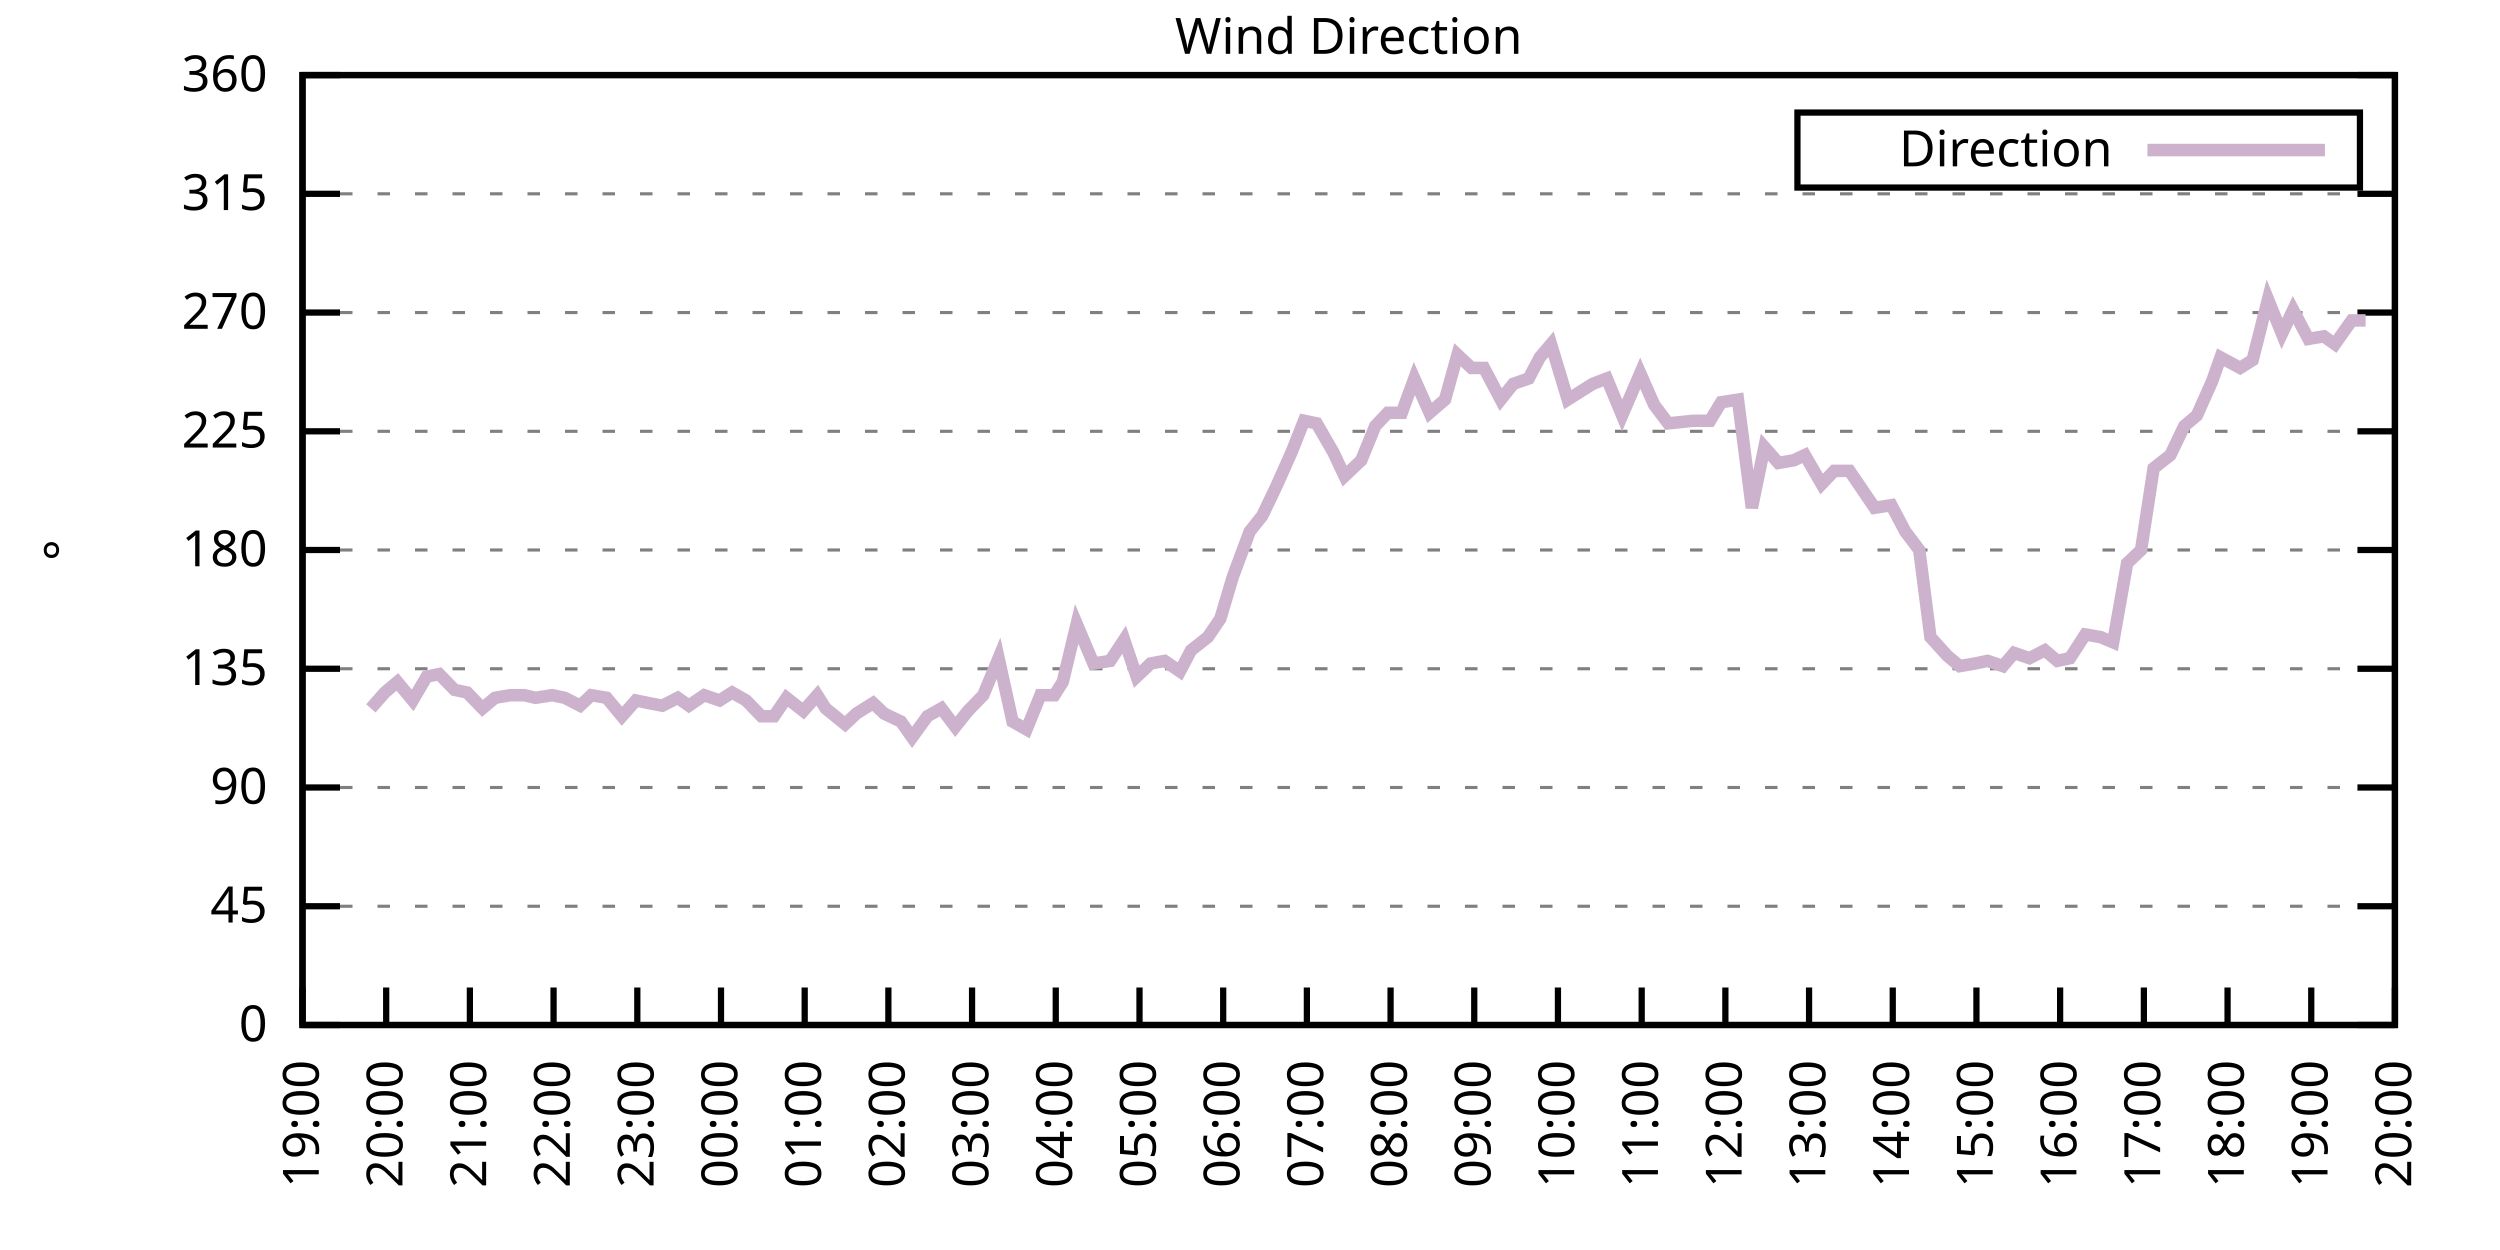
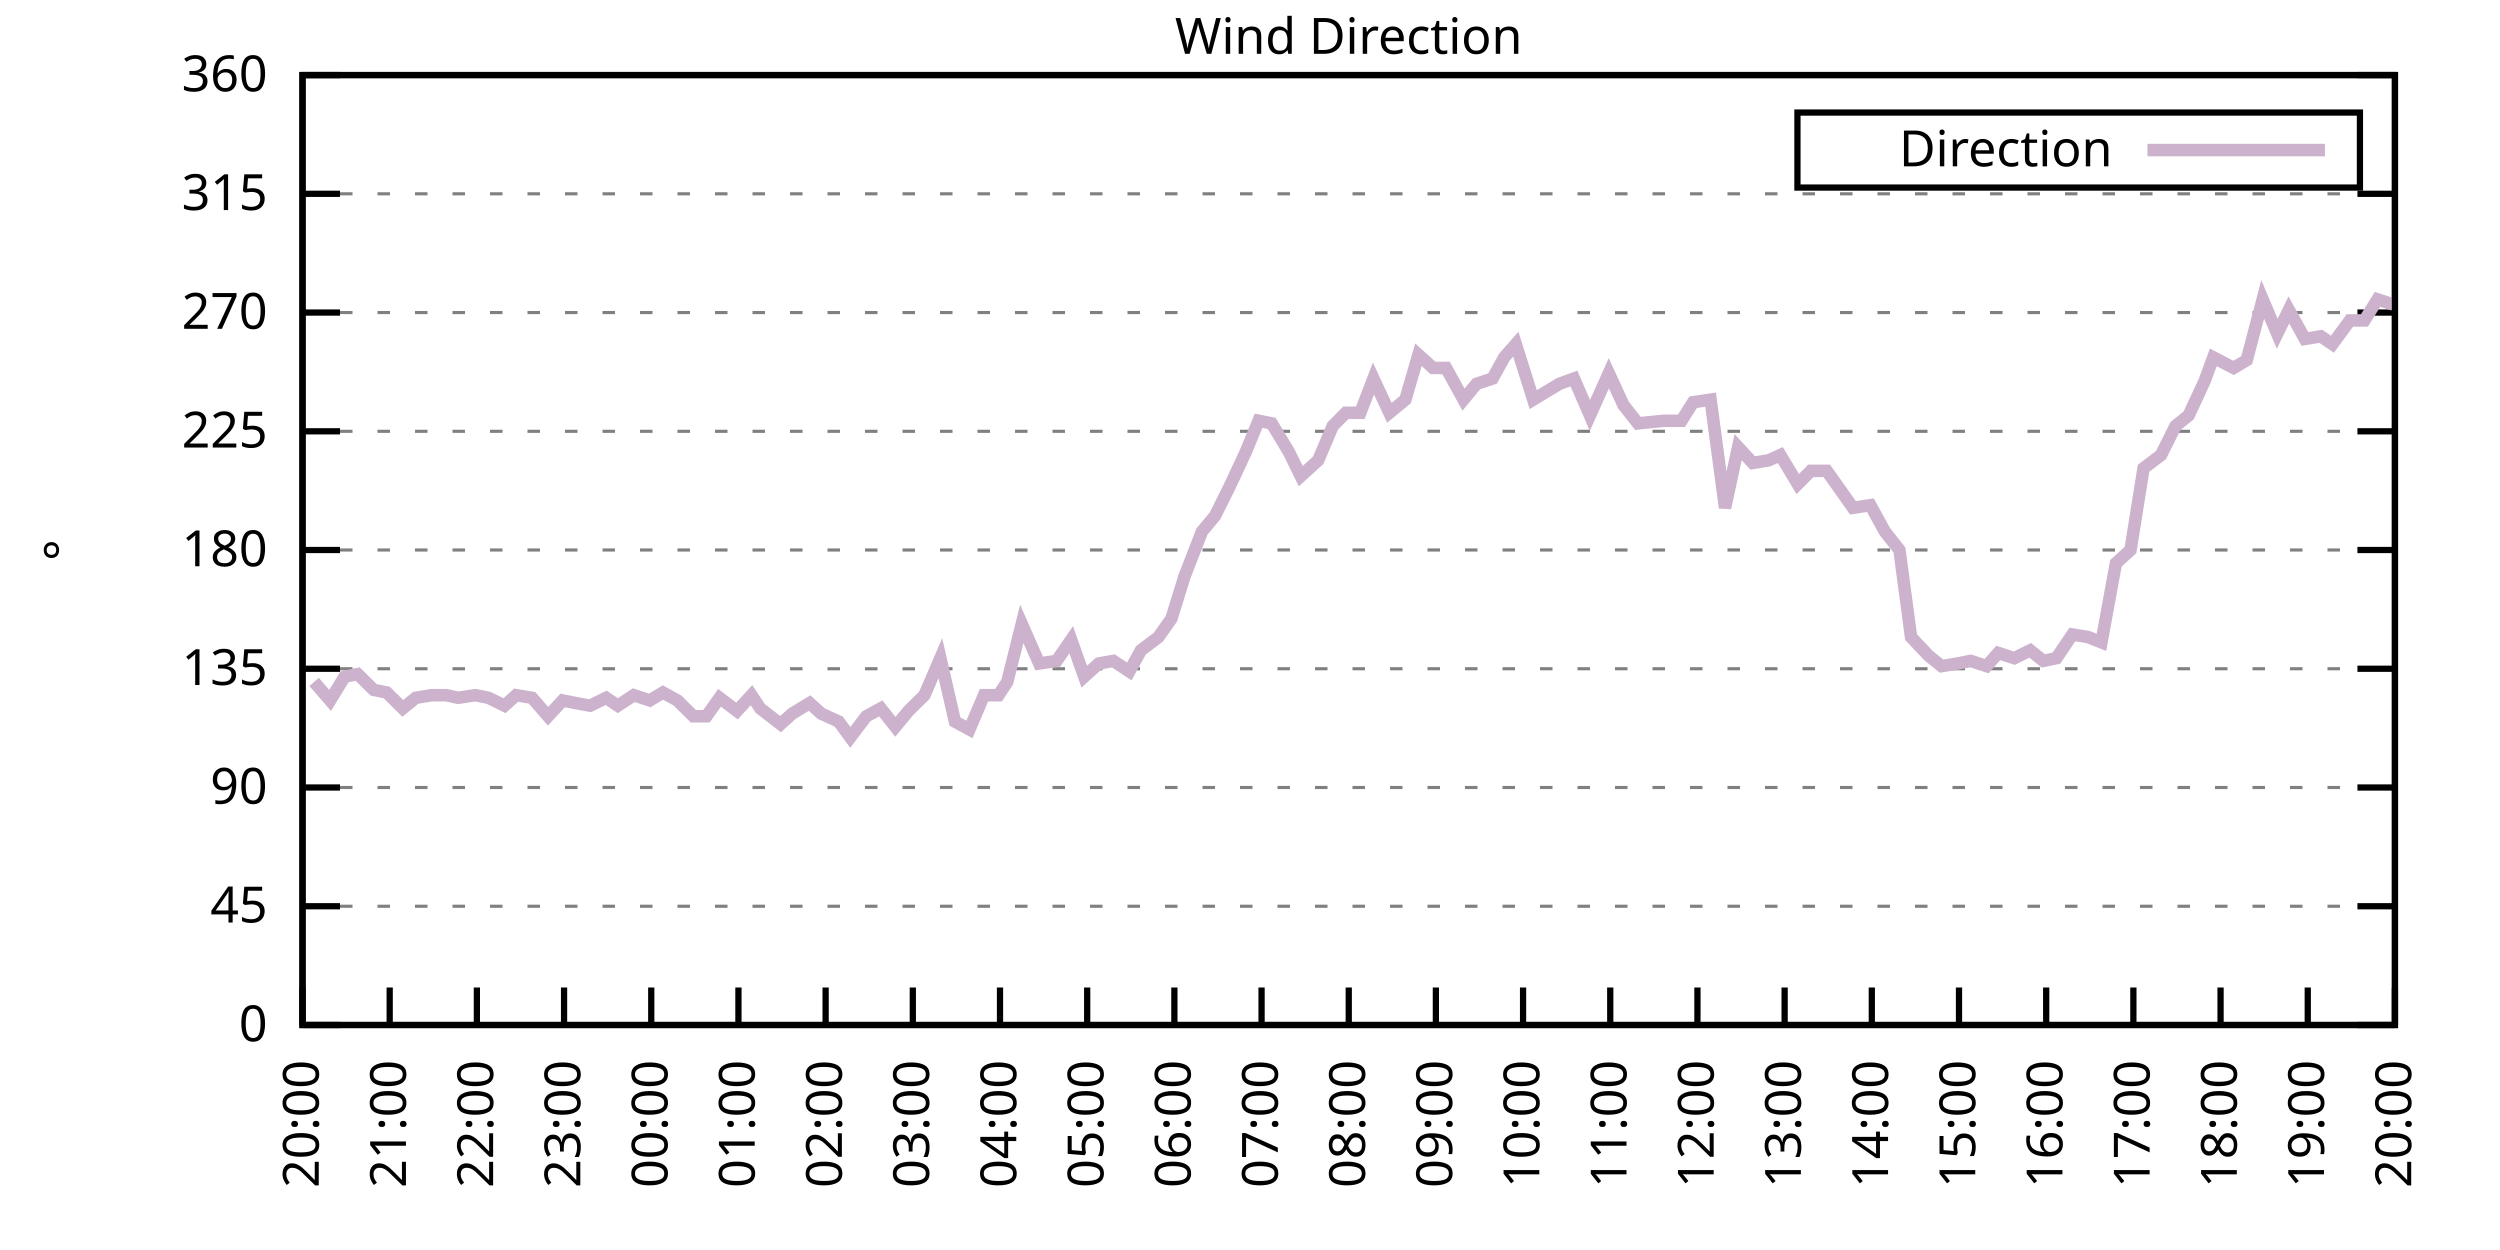
<svg xmlns="http://www.w3.org/2000/svg" xmlns:xlink="http://www.w3.org/1999/xlink" width="400" height="200" viewBox="0 0 400 200">
  <g id="gnuplot_canvas">
    <rect x="0" y="0" width="400" height="200" fill="none" />
    <defs>
      <circle id="gpDot" r="0.5" stroke-width="0.5" stroke="currentColor" />
      <path id="gpPt0" stroke-width="0.333" stroke="currentColor" d="M-1,0 h2 M0,-1 v2" />
      <path id="gpPt1" stroke-width="0.333" stroke="currentColor" d="M-1,-1 L1,1 M1,-1 L-1,1" />
      <path id="gpPt2" stroke-width="0.333" stroke="currentColor" d="M-1,0 L1,0 M0,-1 L0,1 M-1,-1 L1,1 M-1,1 L1,-1" />
      <rect id="gpPt3" stroke-width="0.333" stroke="currentColor" x="-1" y="-1" width="2" height="2" />
      <rect id="gpPt4" stroke-width="0.333" stroke="currentColor" fill="currentColor" x="-1" y="-1" width="2" height="2" />
      <circle id="gpPt5" stroke-width="0.333" stroke="currentColor" cx="0" cy="0" r="1" />
      <use xlink:href="#gpPt5" id="gpPt6" fill="currentColor" stroke="none" />
      <path id="gpPt7" stroke-width="0.333" stroke="currentColor" d="M0,-1.33 L-1.33,0.67 L1.33,0.67 z" />
      <use xlink:href="#gpPt7" id="gpPt8" fill="currentColor" stroke="none" />
      <use xlink:href="#gpPt7" id="gpPt9" stroke="currentColor" transform="rotate(180)" />
      <use xlink:href="#gpPt9" id="gpPt10" fill="currentColor" stroke="none" />
      <use xlink:href="#gpPt3" id="gpPt11" stroke="currentColor" transform="rotate(45)" />
      <use xlink:href="#gpPt11" id="gpPt12" fill="currentColor" stroke="none" />
      <path id="gpPt13" stroke-width="0.333" stroke="currentColor" d="M0,1.330 L1.265,0.411 L0.782,-1.067 L-0.782,-1.076 L-1.265,0.411 z" />
      <use xlink:href="#gpPt13" id="gpPt14" fill="currentColor" stroke="none" />
      <filter id="textbox" filterUnits="objectBoundingBox" x="0" y="0" height="1" width="1">
        <feFlood flood-color="white" flood-opacity="1" result="bgnd" />
        <feComposite in="SourceGraphic" in2="bgnd" operator="atop" />
      </filter>
      <filter id="greybox" filterUnits="objectBoundingBox" x="0" y="0" height="1" width="1">
        <feFlood flood-color="lightgrey" flood-opacity="1" result="grey" />
        <feComposite in="SourceGraphic" in2="grey" operator="atop" />
      </filter>
    </defs>
    <g fill="none" color="white" stroke="currentColor" stroke-width="1.00" stroke-linecap="butt" stroke-linejoin="miter">
</g>
    <g fill="none" color="black" stroke="currentColor" stroke-width="1.00" stroke-linecap="butt" stroke-linejoin="miter">
      <g stroke="none" shape-rendering="crispEdges">
        <polygon fill="rgb(255, 255, 255)" points="48.40,164.00 383.18,164.00 383.18,12.02 48.40,12.02 " />
      </g>
    </g>
    <g fill="none" color="black" stroke="currentColor" stroke-width="1.00" stroke-linecap="butt" stroke-linejoin="miter">
</g>
    <g fill="none" color="black" stroke="black" stroke-width="0.50" stroke-linecap="butt" stroke-linejoin="miter">
</g>
    <g fill="none" color="gray" stroke="currentColor" stroke-width="0.50" stroke-linecap="butt" stroke-linejoin="miter">
      <path stroke="gray" stroke-dasharray="2,4" class="gridline" d="M48.40,164.00 L383.19,164.00  " />
    </g>
    <g fill="none" color="gray" stroke="gray" stroke-width="1.00" stroke-linecap="butt" stroke-linejoin="miter">
</g>
    <g fill="none" color="black" stroke="currentColor" stroke-width="1.00" stroke-linecap="butt" stroke-linejoin="miter">
      <path stroke="black" d="M48.40,164.00 L54.40,164.00 M383.19,164.00 L377.19,164.00  " />
      <g transform="translate(42.80,166.60)" stroke="none" fill="black" font-family="Sans" font-size="8.00" text-anchor="end">
        <text>
          <tspan font-family="Sans"> 0</tspan>
        </text>
      </g>
    </g>
    <g fill="none" color="black" stroke="currentColor" stroke-width="1.00" stroke-linecap="butt" stroke-linejoin="miter">
</g>
    <g fill="none" color="black" stroke="black" stroke-width="0.50" stroke-linecap="butt" stroke-linejoin="miter">
</g>
    <g fill="none" color="gray" stroke="currentColor" stroke-width="0.50" stroke-linecap="butt" stroke-linejoin="miter">
      <path stroke="gray" stroke-dasharray="2,4" class="gridline" d="M48.40,145.00 L383.19,145.00  " />
    </g>
    <g fill="none" color="gray" stroke="gray" stroke-width="1.00" stroke-linecap="butt" stroke-linejoin="miter">
</g>
    <g fill="none" color="black" stroke="currentColor" stroke-width="1.00" stroke-linecap="butt" stroke-linejoin="miter">
      <path stroke="black" d="M48.40,145.00 L54.40,145.00 M383.19,145.00 L377.19,145.00  " />
      <g transform="translate(42.80,147.60)" stroke="none" fill="black" font-family="Sans" font-size="8.00" text-anchor="end">
        <text>
          <tspan font-family="Sans"> 45</tspan>
        </text>
      </g>
    </g>
    <g fill="none" color="black" stroke="currentColor" stroke-width="1.00" stroke-linecap="butt" stroke-linejoin="miter">
</g>
    <g fill="none" color="black" stroke="black" stroke-width="0.50" stroke-linecap="butt" stroke-linejoin="miter">
</g>
    <g fill="none" color="gray" stroke="currentColor" stroke-width="0.50" stroke-linecap="butt" stroke-linejoin="miter">
      <path stroke="gray" stroke-dasharray="2,4" class="gridline" d="M48.40,126.00 L383.19,126.00  " />
    </g>
    <g fill="none" color="gray" stroke="gray" stroke-width="1.00" stroke-linecap="butt" stroke-linejoin="miter">
</g>
    <g fill="none" color="black" stroke="currentColor" stroke-width="1.00" stroke-linecap="butt" stroke-linejoin="miter">
      <path stroke="black" d="M48.40,126.00 L54.40,126.00 M383.19,126.00 L377.19,126.00  " />
      <g transform="translate(42.80,128.60)" stroke="none" fill="black" font-family="Sans" font-size="8.00" text-anchor="end">
        <text>
          <tspan font-family="Sans"> 90</tspan>
        </text>
      </g>
    </g>
    <g fill="none" color="black" stroke="currentColor" stroke-width="1.00" stroke-linecap="butt" stroke-linejoin="miter">
</g>
    <g fill="none" color="black" stroke="black" stroke-width="0.50" stroke-linecap="butt" stroke-linejoin="miter">
</g>
    <g fill="none" color="gray" stroke="currentColor" stroke-width="0.50" stroke-linecap="butt" stroke-linejoin="miter">
      <path stroke="gray" stroke-dasharray="2,4" class="gridline" d="M48.40,107.00 L383.19,107.00  " />
    </g>
    <g fill="none" color="gray" stroke="gray" stroke-width="1.00" stroke-linecap="butt" stroke-linejoin="miter">
</g>
    <g fill="none" color="black" stroke="currentColor" stroke-width="1.00" stroke-linecap="butt" stroke-linejoin="miter">
      <path stroke="black" d="M48.40,107.00 L54.40,107.00 M383.19,107.00 L377.19,107.00  " />
      <g transform="translate(42.80,109.60)" stroke="none" fill="black" font-family="Sans" font-size="8.00" text-anchor="end">
        <text>
          <tspan font-family="Sans"> 135</tspan>
        </text>
      </g>
    </g>
    <g fill="none" color="black" stroke="currentColor" stroke-width="1.00" stroke-linecap="butt" stroke-linejoin="miter">
</g>
    <g fill="none" color="black" stroke="black" stroke-width="0.50" stroke-linecap="butt" stroke-linejoin="miter">
</g>
    <g fill="none" color="gray" stroke="currentColor" stroke-width="0.50" stroke-linecap="butt" stroke-linejoin="miter">
      <path stroke="gray" stroke-dasharray="2,4" class="gridline" d="M48.40,88.00 L383.19,88.00  " />
    </g>
    <g fill="none" color="gray" stroke="gray" stroke-width="1.00" stroke-linecap="butt" stroke-linejoin="miter">
</g>
    <g fill="none" color="black" stroke="currentColor" stroke-width="1.00" stroke-linecap="butt" stroke-linejoin="miter">
      <path stroke="black" d="M48.40,88.00 L54.40,88.00 M383.19,88.00 L377.19,88.00  " />
      <g transform="translate(42.80,90.60)" stroke="none" fill="black" font-family="Sans" font-size="8.00" text-anchor="end">
        <text>
          <tspan font-family="Sans"> 180</tspan>
        </text>
      </g>
    </g>
    <g fill="none" color="black" stroke="currentColor" stroke-width="1.00" stroke-linecap="butt" stroke-linejoin="miter">
</g>
    <g fill="none" color="black" stroke="black" stroke-width="0.50" stroke-linecap="butt" stroke-linejoin="miter">
</g>
    <g fill="none" color="gray" stroke="currentColor" stroke-width="0.50" stroke-linecap="butt" stroke-linejoin="miter">
      <path stroke="gray" stroke-dasharray="2,4" class="gridline" d="M48.40,69.01 L383.19,69.01  " />
    </g>
    <g fill="none" color="gray" stroke="gray" stroke-width="1.00" stroke-linecap="butt" stroke-linejoin="miter">
</g>
    <g fill="none" color="black" stroke="currentColor" stroke-width="1.00" stroke-linecap="butt" stroke-linejoin="miter">
      <path stroke="black" d="M48.40,69.01 L54.40,69.01 M383.19,69.01 L377.19,69.01  " />
      <g transform="translate(42.80,71.61)" stroke="none" fill="black" font-family="Sans" font-size="8.00" text-anchor="end">
        <text>
          <tspan font-family="Sans"> 225</tspan>
        </text>
      </g>
    </g>
    <g fill="none" color="black" stroke="currentColor" stroke-width="1.00" stroke-linecap="butt" stroke-linejoin="miter">
</g>
    <g fill="none" color="black" stroke="black" stroke-width="0.50" stroke-linecap="butt" stroke-linejoin="miter">
</g>
    <g fill="none" color="gray" stroke="currentColor" stroke-width="0.50" stroke-linecap="butt" stroke-linejoin="miter">
      <path stroke="gray" stroke-dasharray="2,4" class="gridline" d="M48.40,50.01 L383.19,50.01  " />
    </g>
    <g fill="none" color="gray" stroke="gray" stroke-width="1.00" stroke-linecap="butt" stroke-linejoin="miter">
</g>
    <g fill="none" color="black" stroke="currentColor" stroke-width="1.00" stroke-linecap="butt" stroke-linejoin="miter">
      <path stroke="black" d="M48.40,50.01 L54.40,50.01 M383.19,50.01 L377.19,50.01  " />
      <g transform="translate(42.80,52.61)" stroke="none" fill="black" font-family="Sans" font-size="8.00" text-anchor="end">
        <text>
          <tspan font-family="Sans"> 270</tspan>
        </text>
      </g>
    </g>
    <g fill="none" color="black" stroke="currentColor" stroke-width="1.00" stroke-linecap="butt" stroke-linejoin="miter">
</g>
    <g fill="none" color="black" stroke="black" stroke-width="0.50" stroke-linecap="butt" stroke-linejoin="miter">
</g>
    <g fill="none" color="gray" stroke="currentColor" stroke-width="0.50" stroke-linecap="butt" stroke-linejoin="miter">
      <path stroke="gray" stroke-dasharray="2,4" class="gridline" d="M48.40,31.01 L383.19,31.01  " />
    </g>
    <g fill="none" color="gray" stroke="gray" stroke-width="1.00" stroke-linecap="butt" stroke-linejoin="miter">
</g>
    <g fill="none" color="black" stroke="currentColor" stroke-width="1.00" stroke-linecap="butt" stroke-linejoin="miter">
      <path stroke="black" d="M48.40,31.01 L54.40,31.01 M383.19,31.01 L377.19,31.01  " />
      <g transform="translate(42.80,33.61)" stroke="none" fill="black" font-family="Sans" font-size="8.00" text-anchor="end">
        <text>
          <tspan font-family="Sans"> 315</tspan>
        </text>
      </g>
    </g>
    <g fill="none" color="black" stroke="currentColor" stroke-width="1.00" stroke-linecap="butt" stroke-linejoin="miter">
</g>
    <g fill="none" color="black" stroke="black" stroke-width="0.50" stroke-linecap="butt" stroke-linejoin="miter">
</g>
    <g fill="none" color="gray" stroke="currentColor" stroke-width="0.50" stroke-linecap="butt" stroke-linejoin="miter">
      <path stroke="gray" stroke-dasharray="2,4" class="gridline" d="M48.40,12.01 L383.19,12.01  " />
    </g>
    <g fill="none" color="gray" stroke="gray" stroke-width="1.00" stroke-linecap="butt" stroke-linejoin="miter">
</g>
    <g fill="none" color="black" stroke="currentColor" stroke-width="1.00" stroke-linecap="butt" stroke-linejoin="miter">
      <path stroke="black" d="M48.40,12.01 L54.40,12.01 M383.19,12.01 L377.19,12.01  " />
      <g transform="translate(42.80,14.61)" stroke="none" fill="black" font-family="Sans" font-size="8.00" text-anchor="end">
        <text>
          <tspan font-family="Sans"> 360</tspan>
        </text>
      </g>
    </g>
    <g fill="none" color="black" stroke="currentColor" stroke-width="1.00" stroke-linecap="butt" stroke-linejoin="miter">
      <path stroke="black" d="M48.40,164.00 L48.40,158.00  " />
      <g transform="translate(51.00,169.60) rotate(270.00)" stroke="none" fill="black" font-family="Sans" font-size="8.00" text-anchor="end">
        <text>
-           <tspan font-family="Sans">19:00</tspan>
-         </text>
-       </g>
-     </g>
-     <g fill="none" color="black" stroke="currentColor" stroke-width="1.00" stroke-linecap="butt" stroke-linejoin="miter">
-       <path stroke="black" d="M61.79,164.00 L61.79,158.00  " />
-       <g transform="translate(64.39,169.60) rotate(270.00)" stroke="none" fill="black" font-family="Sans" font-size="8.00" text-anchor="end">
-         <text>
          <tspan font-family="Sans">20:00</tspan>
        </text>
      </g>
    </g>
    <g fill="none" color="black" stroke="currentColor" stroke-width="1.00" stroke-linecap="butt" stroke-linejoin="miter">
-       <path stroke="black" d="M75.18,164.00 L75.18,158.00  " />
-       <g transform="translate(77.78,169.60) rotate(270.00)" stroke="none" fill="black" font-family="Sans" font-size="8.00" text-anchor="end">
+       <path stroke="black" d="M62.35,164.00 L62.35,158.00  " />
+       <g transform="translate(64.95,169.60) rotate(270.00)" stroke="none" fill="black" font-family="Sans" font-size="8.00" text-anchor="end">
        <text>
          <tspan font-family="Sans">21:00</tspan>
        </text>
      </g>
    </g>
    <g fill="none" color="black" stroke="currentColor" stroke-width="1.00" stroke-linecap="butt" stroke-linejoin="miter">
-       <path stroke="black" d="M88.57,164.00 L88.57,158.00  " />
-       <g transform="translate(91.17,169.60) rotate(270.00)" stroke="none" fill="black" font-family="Sans" font-size="8.00" text-anchor="end">
+       <path stroke="black" d="M76.30,164.00 L76.30,158.00  " />
+       <g transform="translate(78.90,169.60) rotate(270.00)" stroke="none" fill="black" font-family="Sans" font-size="8.00" text-anchor="end">
        <text>
          <tspan font-family="Sans">22:00</tspan>
        </text>
      </g>
    </g>
    <g fill="none" color="black" stroke="currentColor" stroke-width="1.00" stroke-linecap="butt" stroke-linejoin="miter">
-       <path stroke="black" d="M101.97,164.00 L101.97,158.00  " />
-       <g transform="translate(104.57,169.60) rotate(270.00)" stroke="none" fill="black" font-family="Sans" font-size="8.00" text-anchor="end">
+       <path stroke="black" d="M90.25,164.00 L90.25,158.00  " />
+       <g transform="translate(92.85,169.60) rotate(270.00)" stroke="none" fill="black" font-family="Sans" font-size="8.00" text-anchor="end">
        <text>
          <tspan font-family="Sans">23:00</tspan>
        </text>
      </g>
    </g>
    <g fill="none" color="black" stroke="currentColor" stroke-width="1.00" stroke-linecap="butt" stroke-linejoin="miter">
-       <path stroke="black" d="M115.36,164.00 L115.36,158.00  " />
-       <g transform="translate(117.96,169.60) rotate(270.00)" stroke="none" fill="black" font-family="Sans" font-size="8.00" text-anchor="end">
+       <path stroke="black" d="M104.20,164.00 L104.20,158.00  " />
+       <g transform="translate(106.80,169.60) rotate(270.00)" stroke="none" fill="black" font-family="Sans" font-size="8.00" text-anchor="end">
        <text>
          <tspan font-family="Sans">00:00</tspan>
        </text>
      </g>
    </g>
    <g fill="none" color="black" stroke="currentColor" stroke-width="1.00" stroke-linecap="butt" stroke-linejoin="miter">
-       <path stroke="black" d="M128.75,164.00 L128.75,158.00  " />
-       <g transform="translate(131.35,169.60) rotate(270.00)" stroke="none" fill="black" font-family="Sans" font-size="8.00" text-anchor="end">
+       <path stroke="black" d="M118.15,164.00 L118.15,158.00  " />
+       <g transform="translate(120.75,169.60) rotate(270.00)" stroke="none" fill="black" font-family="Sans" font-size="8.00" text-anchor="end">
        <text>
          <tspan font-family="Sans">01:00</tspan>
        </text>
      </g>
    </g>
    <g fill="none" color="black" stroke="currentColor" stroke-width="1.00" stroke-linecap="butt" stroke-linejoin="miter">
-       <path stroke="black" d="M142.14,164.00 L142.14,158.00  " />
-       <g transform="translate(144.74,169.60) rotate(270.00)" stroke="none" fill="black" font-family="Sans" font-size="8.00" text-anchor="end">
+       <path stroke="black" d="M132.10,164.00 L132.10,158.00  " />
+       <g transform="translate(134.70,169.60) rotate(270.00)" stroke="none" fill="black" font-family="Sans" font-size="8.00" text-anchor="end">
        <text>
          <tspan font-family="Sans">02:00</tspan>
        </text>
      </g>
    </g>
    <g fill="none" color="black" stroke="currentColor" stroke-width="1.00" stroke-linecap="butt" stroke-linejoin="miter">
-       <path stroke="black" d="M155.53,164.00 L155.53,158.00  " />
-       <g transform="translate(158.13,169.60) rotate(270.00)" stroke="none" fill="black" font-family="Sans" font-size="8.00" text-anchor="end">
+       <path stroke="black" d="M146.05,164.00 L146.05,158.00  " />
+       <g transform="translate(148.65,169.60) rotate(270.00)" stroke="none" fill="black" font-family="Sans" font-size="8.00" text-anchor="end">
        <text>
          <tspan font-family="Sans">03:00</tspan>
        </text>
      </g>
    </g>
    <g fill="none" color="black" stroke="currentColor" stroke-width="1.00" stroke-linecap="butt" stroke-linejoin="miter">
-       <path stroke="black" d="M168.92,164.00 L168.92,158.00  " />
-       <g transform="translate(171.52,169.60) rotate(270.00)" stroke="none" fill="black" font-family="Sans" font-size="8.00" text-anchor="end">
+       <path stroke="black" d="M160.00,164.00 L160.00,158.00  " />
+       <g transform="translate(162.60,169.60) rotate(270.00)" stroke="none" fill="black" font-family="Sans" font-size="8.00" text-anchor="end">
        <text>
          <tspan font-family="Sans">04:00</tspan>
        </text>
      </g>
    </g>
    <g fill="none" color="black" stroke="currentColor" stroke-width="1.00" stroke-linecap="butt" stroke-linejoin="miter">
-       <path stroke="black" d="M182.32,164.00 L182.32,158.00  " />
-       <g transform="translate(184.92,169.60) rotate(270.00)" stroke="none" fill="black" font-family="Sans" font-size="8.00" text-anchor="end">
+       <path stroke="black" d="M173.95,164.00 L173.95,158.00  " />
+       <g transform="translate(176.55,169.60) rotate(270.00)" stroke="none" fill="black" font-family="Sans" font-size="8.00" text-anchor="end">
        <text>
          <tspan font-family="Sans">05:00</tspan>
        </text>
      </g>
    </g>
    <g fill="none" color="black" stroke="currentColor" stroke-width="1.00" stroke-linecap="butt" stroke-linejoin="miter">
-       <path stroke="black" d="M195.71,164.00 L195.71,158.00  " />
-       <g transform="translate(198.31,169.60) rotate(270.00)" stroke="none" fill="black" font-family="Sans" font-size="8.00" text-anchor="end">
+       <path stroke="black" d="M187.90,164.00 L187.90,158.00  " />
+       <g transform="translate(190.50,169.60) rotate(270.00)" stroke="none" fill="black" font-family="Sans" font-size="8.00" text-anchor="end">
        <text>
          <tspan font-family="Sans">06:00</tspan>
        </text>
      </g>
    </g>
    <g fill="none" color="black" stroke="currentColor" stroke-width="1.00" stroke-linecap="butt" stroke-linejoin="miter">
-       <path stroke="black" d="M209.10,164.00 L209.10,158.00  " />
-       <g transform="translate(211.70,169.60) rotate(270.00)" stroke="none" fill="black" font-family="Sans" font-size="8.00" text-anchor="end">
+       <path stroke="black" d="M201.85,164.00 L201.85,158.00  " />
+       <g transform="translate(204.45,169.60) rotate(270.00)" stroke="none" fill="black" font-family="Sans" font-size="8.00" text-anchor="end">
        <text>
          <tspan font-family="Sans">07:00</tspan>
        </text>
      </g>
    </g>
    <g fill="none" color="black" stroke="currentColor" stroke-width="1.00" stroke-linecap="butt" stroke-linejoin="miter">
-       <path stroke="black" d="M222.49,164.00 L222.49,158.00  " />
-       <g transform="translate(225.09,169.60) rotate(270.00)" stroke="none" fill="black" font-family="Sans" font-size="8.00" text-anchor="end">
+       <path stroke="black" d="M215.80,164.00 L215.80,158.00  " />
+       <g transform="translate(218.40,169.60) rotate(270.00)" stroke="none" fill="black" font-family="Sans" font-size="8.00" text-anchor="end">
        <text>
          <tspan font-family="Sans">08:00</tspan>
        </text>
      </g>
    </g>
    <g fill="none" color="black" stroke="currentColor" stroke-width="1.00" stroke-linecap="butt" stroke-linejoin="miter">
-       <path stroke="black" d="M235.88,164.00 L235.88,158.00  " />
-       <g transform="translate(238.48,169.60) rotate(270.00)" stroke="none" fill="black" font-family="Sans" font-size="8.00" text-anchor="end">
+       <path stroke="black" d="M229.74,164.00 L229.74,158.00  " />
+       <g transform="translate(232.34,169.60) rotate(270.00)" stroke="none" fill="black" font-family="Sans" font-size="8.00" text-anchor="end">
        <text>
          <tspan font-family="Sans">09:00</tspan>
        </text>
      </g>
    </g>
    <g fill="none" color="black" stroke="currentColor" stroke-width="1.00" stroke-linecap="butt" stroke-linejoin="miter">
-       <path stroke="black" d="M249.27,164.00 L249.27,158.00  " />
-       <g transform="translate(251.87,169.60) rotate(270.00)" stroke="none" fill="black" font-family="Sans" font-size="8.00" text-anchor="end">
+       <path stroke="black" d="M243.69,164.00 L243.69,158.00  " />
+       <g transform="translate(246.29,169.60) rotate(270.00)" stroke="none" fill="black" font-family="Sans" font-size="8.00" text-anchor="end">
        <text>
          <tspan font-family="Sans">10:00</tspan>
        </text>
      </g>
    </g>
    <g fill="none" color="black" stroke="currentColor" stroke-width="1.00" stroke-linecap="butt" stroke-linejoin="miter">
-       <path stroke="black" d="M262.67,164.00 L262.67,158.00  " />
-       <g transform="translate(265.27,169.60) rotate(270.00)" stroke="none" fill="black" font-family="Sans" font-size="8.00" text-anchor="end">
+       <path stroke="black" d="M257.64,164.00 L257.64,158.00  " />
+       <g transform="translate(260.24,169.60) rotate(270.00)" stroke="none" fill="black" font-family="Sans" font-size="8.00" text-anchor="end">
        <text>
          <tspan font-family="Sans">11:00</tspan>
        </text>
      </g>
    </g>
    <g fill="none" color="black" stroke="currentColor" stroke-width="1.00" stroke-linecap="butt" stroke-linejoin="miter">
-       <path stroke="black" d="M276.06,164.00 L276.06,158.00  " />
-       <g transform="translate(278.66,169.60) rotate(270.00)" stroke="none" fill="black" font-family="Sans" font-size="8.00" text-anchor="end">
+       <path stroke="black" d="M271.59,164.00 L271.59,158.00  " />
+       <g transform="translate(274.19,169.60) rotate(270.00)" stroke="none" fill="black" font-family="Sans" font-size="8.00" text-anchor="end">
        <text>
          <tspan font-family="Sans">12:00</tspan>
        </text>
      </g>
    </g>
    <g fill="none" color="black" stroke="currentColor" stroke-width="1.00" stroke-linecap="butt" stroke-linejoin="miter">
-       <path stroke="black" d="M289.45,164.00 L289.45,158.00  " />
-       <g transform="translate(292.05,169.60) rotate(270.00)" stroke="none" fill="black" font-family="Sans" font-size="8.00" text-anchor="end">
+       <path stroke="black" d="M285.54,164.00 L285.54,158.00  " />
+       <g transform="translate(288.14,169.60) rotate(270.00)" stroke="none" fill="black" font-family="Sans" font-size="8.00" text-anchor="end">
        <text>
          <tspan font-family="Sans">13:00</tspan>
        </text>
      </g>
    </g>
    <g fill="none" color="black" stroke="currentColor" stroke-width="1.00" stroke-linecap="butt" stroke-linejoin="miter">
-       <path stroke="black" d="M302.84,164.00 L302.84,158.00  " />
-       <g transform="translate(305.44,169.60) rotate(270.00)" stroke="none" fill="black" font-family="Sans" font-size="8.00" text-anchor="end">
+       <path stroke="black" d="M299.49,164.00 L299.49,158.00  " />
+       <g transform="translate(302.09,169.60) rotate(270.00)" stroke="none" fill="black" font-family="Sans" font-size="8.00" text-anchor="end">
        <text>
          <tspan font-family="Sans">14:00</tspan>
        </text>
      </g>
    </g>
    <g fill="none" color="black" stroke="currentColor" stroke-width="1.00" stroke-linecap="butt" stroke-linejoin="miter">
-       <path stroke="black" d="M316.23,164.00 L316.23,158.00  " />
-       <g transform="translate(318.83,169.60) rotate(270.00)" stroke="none" fill="black" font-family="Sans" font-size="8.00" text-anchor="end">
+       <path stroke="black" d="M313.44,164.00 L313.44,158.00  " />
+       <g transform="translate(316.04,169.60) rotate(270.00)" stroke="none" fill="black" font-family="Sans" font-size="8.00" text-anchor="end">
        <text>
          <tspan font-family="Sans">15:00</tspan>
        </text>
      </g>
    </g>
    <g fill="none" color="black" stroke="currentColor" stroke-width="1.00" stroke-linecap="butt" stroke-linejoin="miter">
-       <path stroke="black" d="M329.62,164.00 L329.62,158.00  " />
-       <g transform="translate(332.22,169.60) rotate(270.00)" stroke="none" fill="black" font-family="Sans" font-size="8.00" text-anchor="end">
+       <path stroke="black" d="M327.39,164.00 L327.39,158.00  " />
+       <g transform="translate(329.99,169.60) rotate(270.00)" stroke="none" fill="black" font-family="Sans" font-size="8.00" text-anchor="end">
        <text>
          <tspan font-family="Sans">16:00</tspan>
        </text>
      </g>
    </g>
    <g fill="none" color="black" stroke="currentColor" stroke-width="1.00" stroke-linecap="butt" stroke-linejoin="miter">
-       <path stroke="black" d="M343.02,164.00 L343.02,158.00  " />
-       <g transform="translate(345.62,169.60) rotate(270.00)" stroke="none" fill="black" font-family="Sans" font-size="8.00" text-anchor="end">
+       <path stroke="black" d="M341.34,164.00 L341.34,158.00  " />
+       <g transform="translate(343.94,169.60) rotate(270.00)" stroke="none" fill="black" font-family="Sans" font-size="8.00" text-anchor="end">
        <text>
          <tspan font-family="Sans">17:00</tspan>
        </text>
      </g>
    </g>
    <g fill="none" color="black" stroke="currentColor" stroke-width="1.00" stroke-linecap="butt" stroke-linejoin="miter">
-       <path stroke="black" d="M356.41,164.00 L356.41,158.00  " />
-       <g transform="translate(359.01,169.60) rotate(270.00)" stroke="none" fill="black" font-family="Sans" font-size="8.00" text-anchor="end">
+       <path stroke="black" d="M355.29,164.00 L355.29,158.00  " />
+       <g transform="translate(357.89,169.60) rotate(270.00)" stroke="none" fill="black" font-family="Sans" font-size="8.00" text-anchor="end">
        <text>
          <tspan font-family="Sans">18:00</tspan>
        </text>
      </g>
    </g>
    <g fill="none" color="black" stroke="currentColor" stroke-width="1.00" stroke-linecap="butt" stroke-linejoin="miter">
-       <path stroke="black" d="M369.80,164.00 L369.80,158.00  " />
-       <g transform="translate(372.40,169.60) rotate(270.00)" stroke="none" fill="black" font-family="Sans" font-size="8.00" text-anchor="end">
+       <path stroke="black" d="M369.24,164.00 L369.24,158.00  " />
+       <g transform="translate(371.84,169.60) rotate(270.00)" stroke="none" fill="black" font-family="Sans" font-size="8.00" text-anchor="end">
        <text>
          <tspan font-family="Sans">19:00</tspan>
        </text>
      </g>
    </g>
    <g fill="none" color="black" stroke="currentColor" stroke-width="1.00" stroke-linecap="butt" stroke-linejoin="miter">
      <path stroke="black" d="M383.19,164.00 L383.19,158.00  " />
      <g transform="translate(385.79,169.60) rotate(270.00)" stroke="none" fill="black" font-family="Sans" font-size="8.00" text-anchor="end">
        <text>
          <tspan font-family="Sans">20:00</tspan>
        </text>
      </g>
    </g>
    <g fill="none" color="black" stroke="currentColor" stroke-width="1.00" stroke-linecap="butt" stroke-linejoin="miter">
</g>
    <g fill="none" color="black" stroke="currentColor" stroke-width="1.00" stroke-linecap="butt" stroke-linejoin="miter">
      <path stroke="black" d="M48.40,12.01 L48.40,164.00 L383.19,164.00 L383.19,12.01 L48.40,12.01 Z  " />
    </g>
    <g fill="none" color="black" stroke="currentColor" stroke-width="1.00" stroke-linecap="butt" stroke-linejoin="miter">
</g>
    <g fill="none" color="black" stroke="currentColor" stroke-width="1.00" stroke-linecap="butt" stroke-linejoin="miter">
      <path stroke="black" d="M287.59,30.01 L287.59,18.01 L377.59,18.01 L377.59,30.01 L287.59,30.01 Z  " />
    </g>
    <g id="Wind_direction_plot_1">
      <g fill="none" color="white" stroke="black" stroke-width="2.00" stroke-linecap="butt" stroke-linejoin="miter">
</g>
      <g fill="none" color="black" stroke="currentColor" stroke-width="2.00" stroke-linecap="butt" stroke-linejoin="miter">
        <g transform="translate(337.99,26.61)" stroke="none" fill="black" font-family="Sans" font-size="8.00" text-anchor="end">
          <text>
            <tspan font-family="Sans">Direction</tspan>
          </text>
        </g>
      </g>
      <g fill="none" color="black" stroke="currentColor" stroke-width="2.00" stroke-linecap="butt" stroke-linejoin="miter">
-         <path stroke="rgb(204, 178, 204)" d="M343.59,24.01 L371.99,24.01 M59.34,113.34 L61.57,110.80 L63.58,109.11 L66.03,112.07 L68.26,108.27 L70.27,107.85   L72.73,110.38 L74.74,110.80 L77.19,113.34 L79.20,111.65 L81.66,111.23 L83.89,111.23 L85.67,111.65 L88.35,111.23   L90.36,111.65 L92.82,112.91 L94.60,111.23 L97.06,111.65 L99.51,114.60 L101.74,112.07 L103.75,112.49 L105.98,112.91   L108.44,111.65 L110.22,112.91 L112.68,111.23 L115.13,112.07 L117.14,110.80 L119.38,112.07 L121.83,114.60 L123.84,114.60   L125.85,111.65 L128.53,113.76 L130.76,111.23 L132.10,113.34 L135.22,115.87 L137.01,114.18 L139.69,112.49 L141.47,114.18   L144.15,115.45 L145.94,117.98 L148.39,114.60 L150.62,113.34 L152.85,116.29 L154.86,113.76 L157.32,111.23 L159.77,105.31   L162.01,115.45 L164.24,116.71 L166.47,111.23 L168.70,111.23 L170.04,109.11 L172.27,99.83 L174.95,106.16 L177.63,105.74   L179.86,102.36 L181.87,108.27 L184.10,106.16 L186.33,105.74 L188.79,107.43 L190.57,104.05 L193.25,101.94 L195.26,98.98   L197.27,92.23 L199.95,85.05 L201.96,82.52 L204.19,77.87 L206.64,72.38 L208.65,67.32 L210.66,67.74 L213.34,72.38   L215.13,76.18 L217.80,73.65 L220.04,68.16 L222.04,66.05 L224.28,66.05 L226.29,60.56 L228.74,66.05 L231.20,63.94   L233.20,56.76 L235.44,58.87 L237.44,58.87 L240.12,63.94 L242.13,61.41 L244.59,60.56 L246.37,57.18 L248.16,55.07   L250.84,63.94 L252.85,62.67 L254.85,61.41 L257.09,60.56 L259.54,66.47 L262.44,59.72 L264.67,64.78 L266.91,67.74   L270.92,67.32 L273.60,67.32 L275.39,64.36 L278.07,63.94 L280.30,81.25 L282.31,71.54 L284.54,74.07 L286.99,73.65   L288.78,72.81 L291.46,77.45 L293.47,75.34 L295.92,75.34 L297.93,78.29 L299.94,81.25 L302.62,80.83 L304.85,85.05   L307.08,88.00 L308.87,101.94 L311.54,104.89 L313.55,106.58 L316.01,106.16 L318.02,105.74 L320.47,106.58 L322.26,104.47   L324.71,105.31 L327.17,104.05 L329.18,105.74 L331.19,105.31 L333.64,101.52 L336.10,101.94 L338.10,102.78 L340.34,90.12   L342.57,88.00 L344.58,74.92 L347.26,72.81 L349.49,68.16 L351.50,66.47 L353.95,60.98 L355.29,57.18 L358.42,58.87   L360.42,57.61 L362.88,47.90 L365.11,53.39 L366.90,49.59 L369.35,54.23 L371.81,53.81 L373.59,55.07 L376.27,51.27   L378.50,51.27  " />
+         <path stroke="rgb(204, 178, 204)" d="M343.59,24.01 L371.99,24.01 M50.26,109.11 L52.82,112.07 L55.14,108.27 L57.23,107.85 L59.79,110.38 L61.88,110.80   L64.44,113.34 L66.53,111.65 L69.09,111.23 L71.42,111.23 L73.28,111.65 L76.07,111.23 L78.16,111.65 L80.72,112.91   L82.58,111.23 L85.13,111.65 L87.69,114.60 L90.02,112.07 L92.11,112.49 L94.43,112.91 L96.99,111.65 L98.85,112.91   L101.41,111.23 L103.97,112.07 L106.06,110.80 L108.38,112.07 L110.94,114.60 L113.03,114.60 L115.13,111.65 L117.92,113.76   L120.24,111.23 L121.64,113.34 L124.89,115.87 L126.75,114.18 L129.54,112.49 L131.40,114.18 L134.19,115.45 L136.05,117.98   L138.61,114.60 L140.93,113.34 L143.26,116.29 L145.35,113.76 L147.91,111.23 L150.46,105.31 L152.79,115.45 L155.11,116.71   L157.44,111.23 L159.76,111.23 L161.16,109.11 L163.48,99.83 L166.27,106.16 L169.06,105.74 L171.39,102.36 L173.48,108.27   L175.81,106.16 L178.13,105.74 L180.69,107.43 L182.55,104.05 L185.34,101.94 L187.43,98.98 L189.52,92.23 L192.31,85.05   L194.41,82.52 L196.73,77.87 L199.29,72.38 L201.38,67.32 L203.47,67.74 L206.26,72.38 L208.12,76.18 L210.91,73.65   L213.24,68.16 L215.33,66.05 L217.65,66.05 L219.75,60.56 L222.30,66.05 L224.86,63.94 L226.95,56.76 L229.28,58.87   L231.37,58.87 L234.16,63.94 L236.25,61.41 L238.81,60.56 L240.67,57.18 L242.53,55.07 L245.32,63.94 L247.41,62.67   L249.51,61.41 L251.83,60.56 L254.39,66.47 L257.41,59.72 L259.74,64.78 L262.06,67.74 L266.25,67.32 L269.04,67.32   L270.90,64.36 L273.69,63.94 L276.01,81.25 L278.10,71.54 L280.43,74.07 L282.99,73.65 L284.85,72.81 L287.64,77.45   L289.73,75.34 L292.29,75.34 L294.38,78.29 L296.47,81.25 L299.26,80.83 L301.58,85.05 L303.91,88.00 L305.77,101.94   L308.56,104.89 L310.65,106.58 L313.21,106.16 L315.30,105.74 L317.86,106.58 L319.72,104.47 L322.28,105.31 L324.83,104.05   L326.93,105.74 L329.02,105.31 L331.58,101.52 L334.13,101.94 L336.23,102.78 L338.55,90.12 L340.88,88.00 L342.97,74.92   L345.76,72.81 L348.08,68.16 L350.18,66.47 L352.73,60.98 L354.13,57.18 L357.38,58.87 L359.48,57.61 L362.03,47.90   L364.36,53.39 L366.22,49.59 L368.78,54.23 L371.33,53.81 L373.19,55.07 L375.98,51.27 L378.31,51.27 L380.40,47.90   L382.96,48.74  " />
      </g>
    </g>
    <g fill="none" color="black" stroke="currentColor" stroke-width="2.00" stroke-linecap="butt" stroke-linejoin="miter">
</g>
    <g fill="none" color="black" stroke="black" stroke-width="1.00" stroke-linecap="butt" stroke-linejoin="miter">
</g>
    <g fill="none" color="black" stroke="currentColor" stroke-width="1.00" stroke-linecap="butt" stroke-linejoin="miter">
      <path stroke="black" d="M48.40,12.01 L48.40,164.00 L383.19,164.00 L383.19,12.01 L48.40,12.01 Z  " />
      <g transform="translate(12.80,88.01) rotate(270.00)" stroke="none" fill="black" font-family="Sans" font-size="8.00" text-anchor="middle">
        <text>
          <tspan font-family="Sans">°</tspan>
        </text>
      </g>
    </g>
    <g fill="none" color="black" stroke="currentColor" stroke-width="1.00" stroke-linecap="butt" stroke-linejoin="miter">
</g>
    <g fill="none" color="black" stroke="currentColor" stroke-width="1.00" stroke-linecap="butt" stroke-linejoin="miter">
      <g transform="translate(215.79,8.61)" stroke="none" fill="black" font-family="Sans" font-size="8.00" text-anchor="middle">
        <text>
          <tspan font-family="Sans">Wind Direction</tspan>
        </text>
      </g>
    </g>
    <g fill="none" color="black" stroke="currentColor" stroke-width="1.00" stroke-linecap="butt" stroke-linejoin="miter">
</g>
  </g>
</svg>
